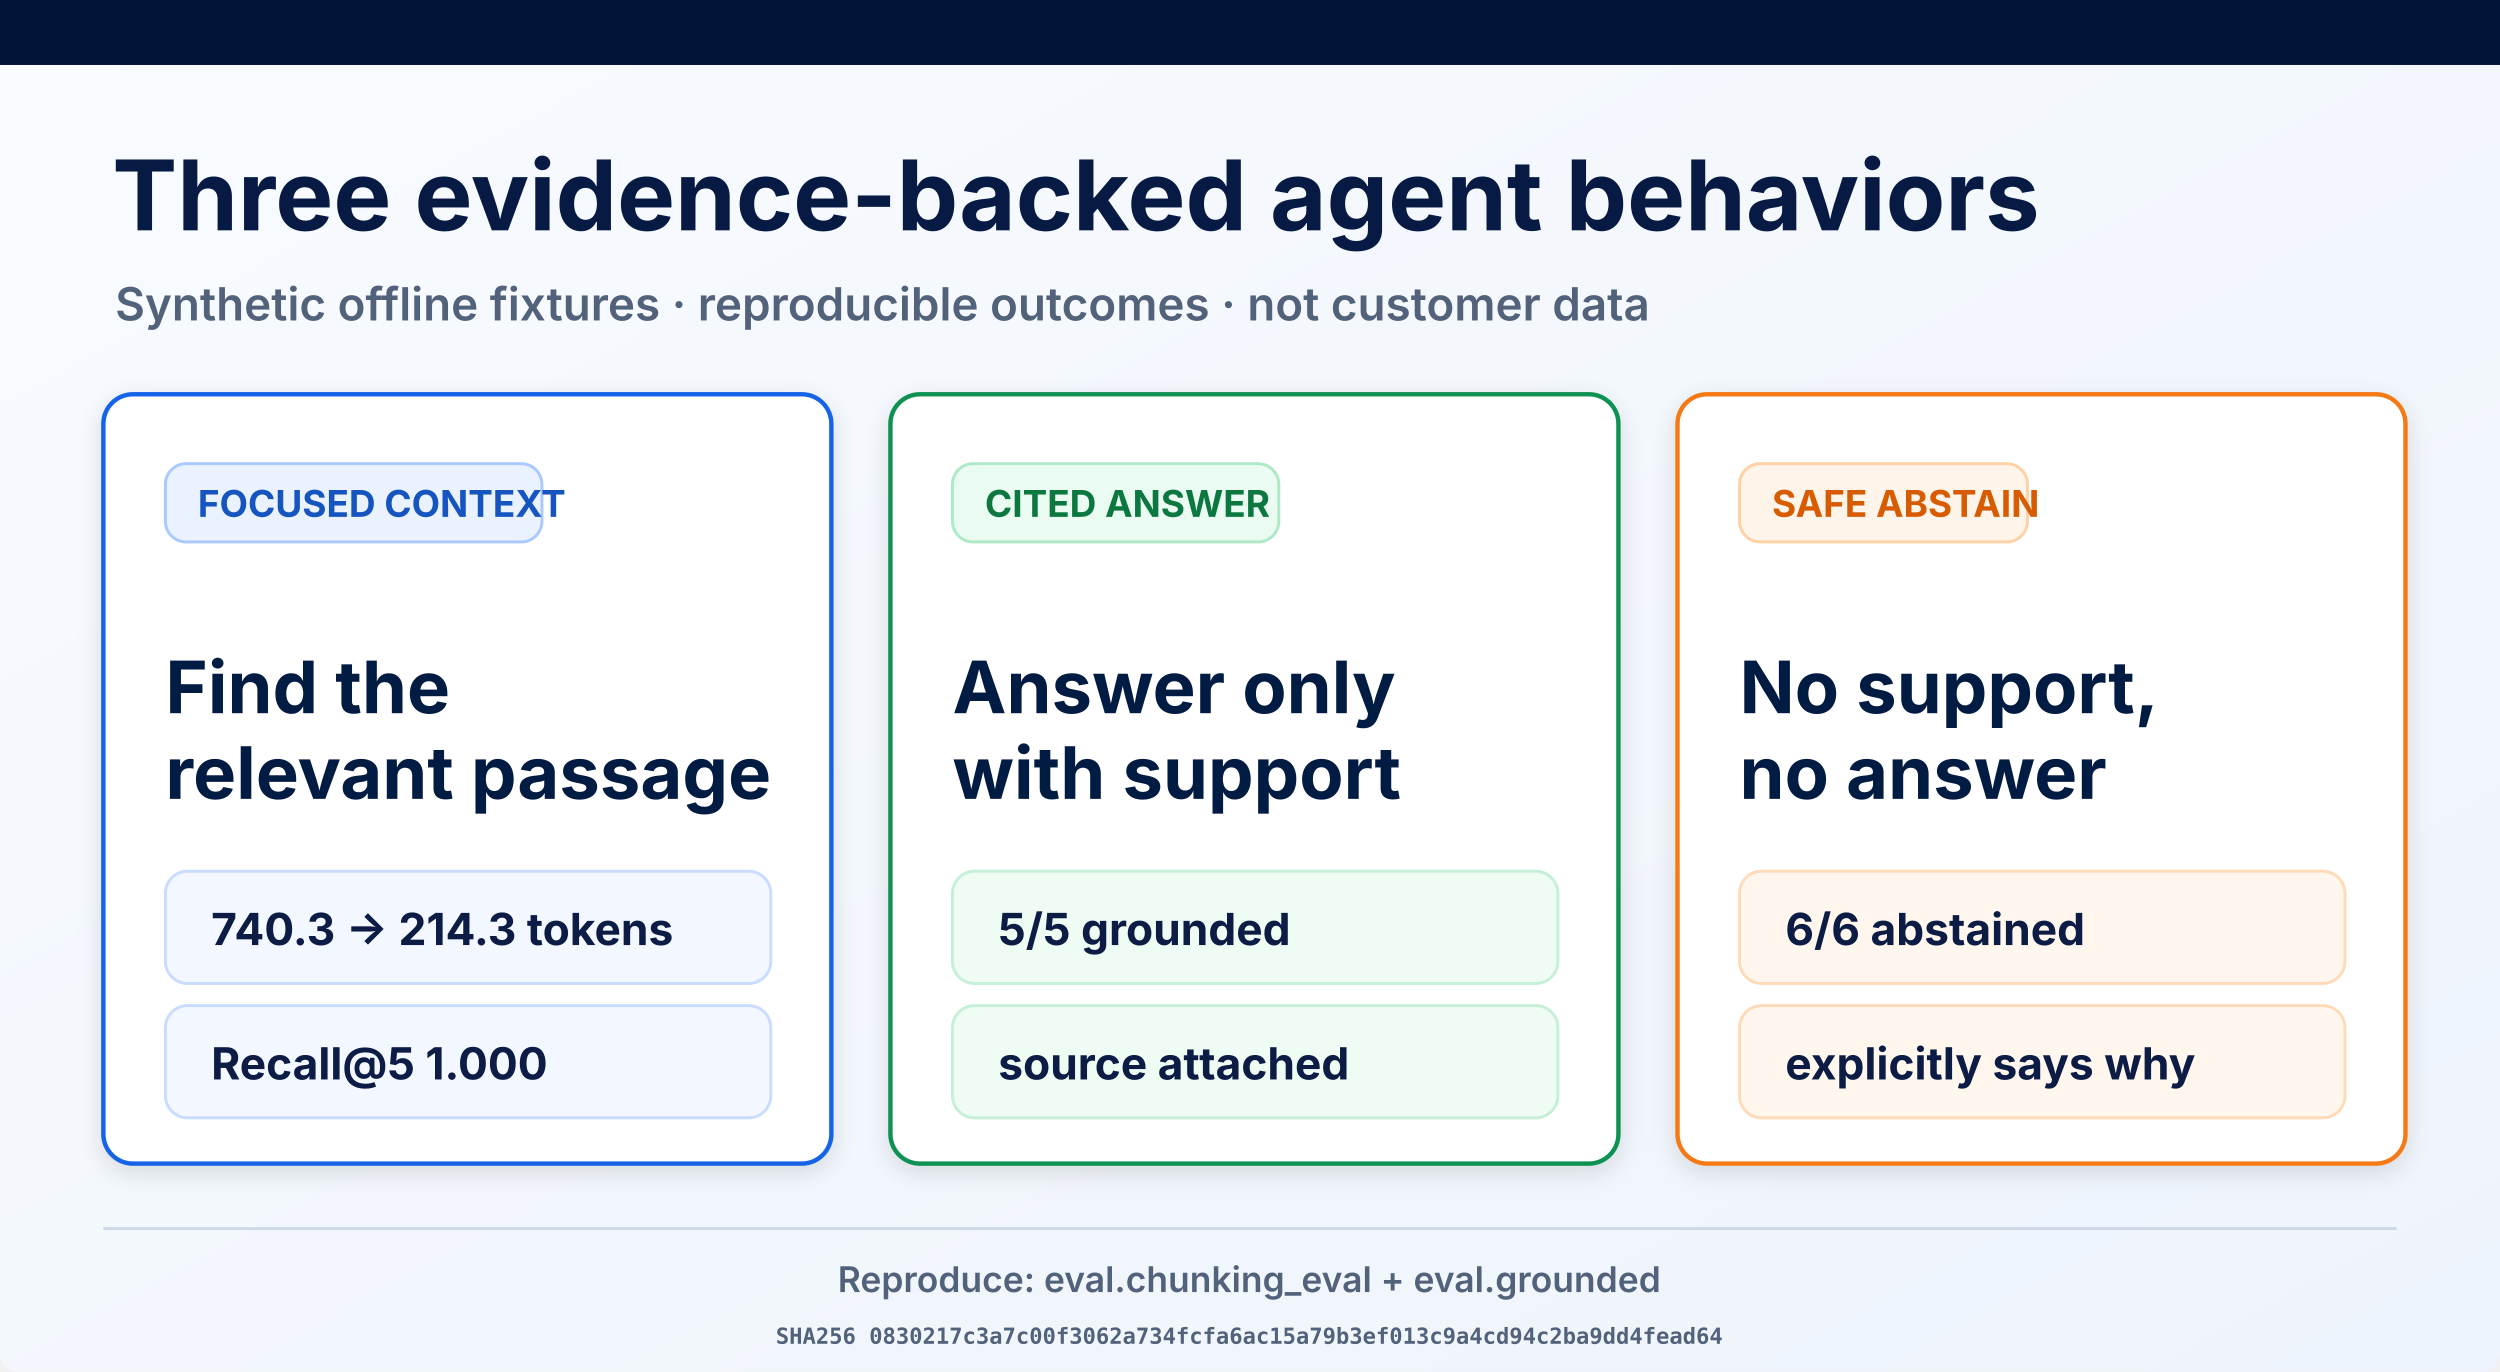
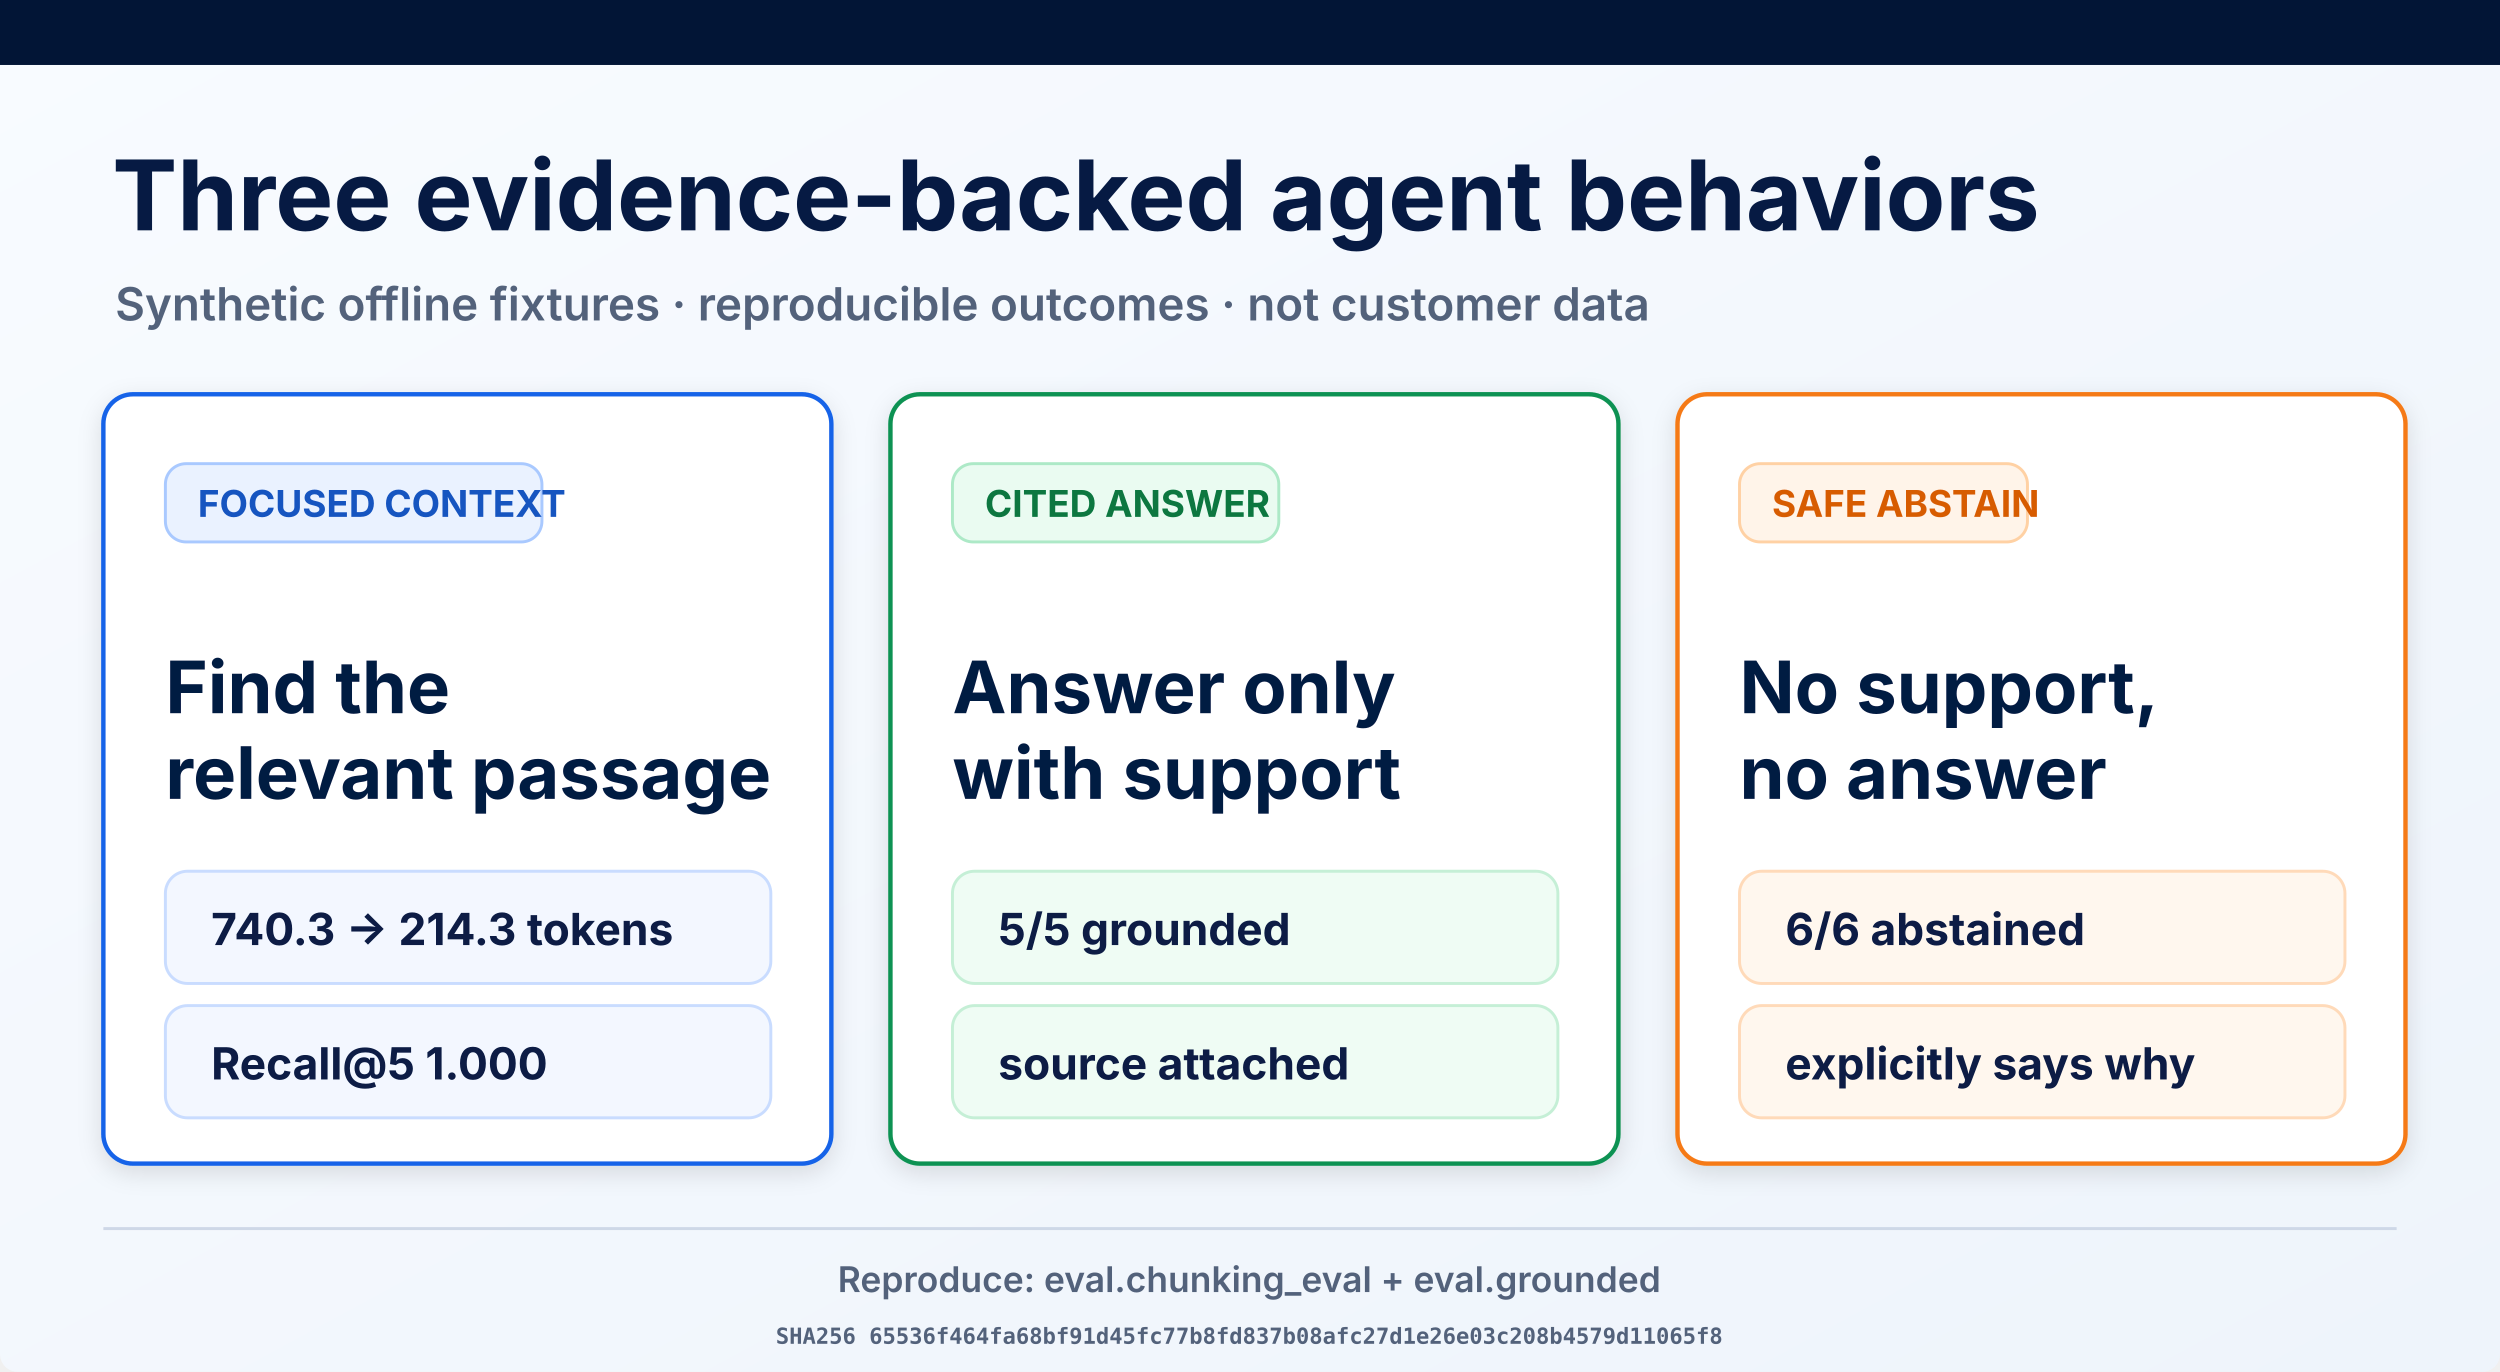
<svg xmlns="http://www.w3.org/2000/svg" width="1693" height="929" viewBox="0 0 1693 929" role="img" aria-labelledby="title desc">
  <defs>
    <linearGradient id="page" x1="0" y1="0" x2="1" y2="1">
      <stop offset="0" stop-color="#f8fbff" />
      <stop offset="1" stop-color="#eef4fb" />
    </linearGradient>
    <filter id="shadow" x="-10%" y="-10%" width="120%" height="130%">
      <feDropShadow dx="0" dy="5" stdDeviation="8" flood-opacity=".12" />
    </filter>
  </defs>
  <rect width="1693" height="929" rx="12" fill="url(#page)" />
  <rect width="1693" height="44" fill="#021536" />
  <text x="76" y="156" font-family="Inter, Arial, sans-serif" font-size="66" font-weight="700" fill="#061a43">Three evidence-backed agent behaviors</text>
  <text x="78" y="217" font-family="Inter, Arial, sans-serif" font-size="31" font-weight="600" fill="#53627b">Synthetic offline fixtures · reproducible outcomes · not customer data</text>
  <g filter="url(#shadow)">
    <rect x="70" y="267" width="493" height="521" rx="20" fill="#fff" stroke="#1763e8" stroke-width="3" />
    <rect x="112" y="314" width="255" height="53" rx="14" fill="#eaf2ff" stroke="#a9c9ff" stroke-width="2" />
    <text x="134" y="350" font-family="Inter, Arial, sans-serif" font-size="25" font-weight="700" fill="#1554c0">FOCUSED CONTEXT</text>
    <text x="112" y="483" font-family="Inter, Arial, sans-serif" font-size="49" font-weight="700" fill="#061a43">Find the</text>
    <text x="112" y="541" font-family="Inter, Arial, sans-serif" font-size="49" font-weight="700" fill="#061a43">relevant passage</text>
    <rect x="112" y="590" width="410" height="76" rx="15" fill="#f3f7ff" stroke="#c9dcff" stroke-width="2" />
    <text x="143" y="640" font-family="Inter, Arial, sans-serif" font-size="30" font-weight="700" fill="#0a1b44">740.3 → 214.3 tokens</text>
    <rect x="112" y="681" width="410" height="76" rx="15" fill="#f3f7ff" stroke="#c9dcff" stroke-width="2" />
    <text x="143" y="731" font-family="Inter, Arial, sans-serif" font-size="30" font-weight="700" fill="#0a1b44">Recall@5 1.000</text>
  </g>
  <g filter="url(#shadow)">
    <rect x="603" y="267" width="493" height="521" rx="20" fill="#fff" stroke="#109252" stroke-width="3" />
    <rect x="645" y="314" width="221" height="53" rx="14" fill="#eafbf1" stroke="#ade9c7" stroke-width="2" />
    <text x="667" y="350" font-family="Inter, Arial, sans-serif" font-size="25" font-weight="700" fill="#08773f">CITED ANSWER</text>
    <text x="645" y="483" font-family="Inter, Arial, sans-serif" font-size="49" font-weight="700" fill="#061a43">Answer only</text>
    <text x="645" y="541" font-family="Inter, Arial, sans-serif" font-size="49" font-weight="700" fill="#061a43">with support</text>
    <rect x="645" y="590" width="410" height="76" rx="15" fill="#effcf4" stroke="#c5efd6" stroke-width="2" />
    <text x="676" y="640" font-family="Inter, Arial, sans-serif" font-size="30" font-weight="700" fill="#0a1b44">5/5 grounded</text>
    <rect x="645" y="681" width="410" height="76" rx="15" fill="#effcf4" stroke="#c5efd6" stroke-width="2" />
    <text x="676" y="731" font-family="Inter, Arial, sans-serif" font-size="30" font-weight="700" fill="#0a1b44">source attached</text>
  </g>
  <g filter="url(#shadow)">
    <rect x="1136" y="267" width="493" height="521" rx="20" fill="#fff" stroke="#f57a19" stroke-width="3" />
    <rect x="1178" y="314" width="195" height="53" rx="14" fill="#fff4e9" stroke="#ffd1a4" stroke-width="2" />
    <text x="1200" y="350" font-family="Inter, Arial, sans-serif" font-size="25" font-weight="700" fill="#d75c06">SAFE ABSTAIN</text>
    <text x="1178" y="483" font-family="Inter, Arial, sans-serif" font-size="49" font-weight="700" fill="#061a43">No support,</text>
    <text x="1178" y="541" font-family="Inter, Arial, sans-serif" font-size="49" font-weight="700" fill="#061a43">no answer</text>
    <rect x="1178" y="590" width="410" height="76" rx="15" fill="#fff7ee" stroke="#ffdab9" stroke-width="2" />
    <text x="1209" y="640" font-family="Inter, Arial, sans-serif" font-size="30" font-weight="700" fill="#0a1b44">6/6 abstained</text>
    <rect x="1178" y="681" width="410" height="76" rx="15" fill="#fff7ee" stroke="#ffdab9" stroke-width="2" />
    <text x="1209" y="731" font-family="Inter, Arial, sans-serif" font-size="30" font-weight="700" fill="#0a1b44">explicitly says why</text>
  </g>
  <line x1="70" y1="832" x2="1623" y2="832" stroke="#ced8e7" stroke-width="2" />
  <text x="846" y="875" text-anchor="middle" font-family="Inter, Arial, sans-serif" font-size="24" font-weight="600" fill="#53627b">Reproduce: eval.chunking_eval + eval.grounded</text>
-   <text x="846" y="910" text-anchor="middle" font-family="ui-monospace, monospace" font-size="15" font-weight="600" fill="#53627b">SHA256 0830217c3a7c00f3062a734fcfa6ac15a79b3ef013c9a4cd94c2ba9dd4fead64</text>
+   <text x="846" y="910" text-anchor="middle" font-family="ui-monospace, monospace" font-size="15" font-weight="600" fill="#53627b">SHA256 65536f464fa68bf91d45fc77b8fd837b08afc27d1e26e03c208b4579d11065f8</text>
</svg>
